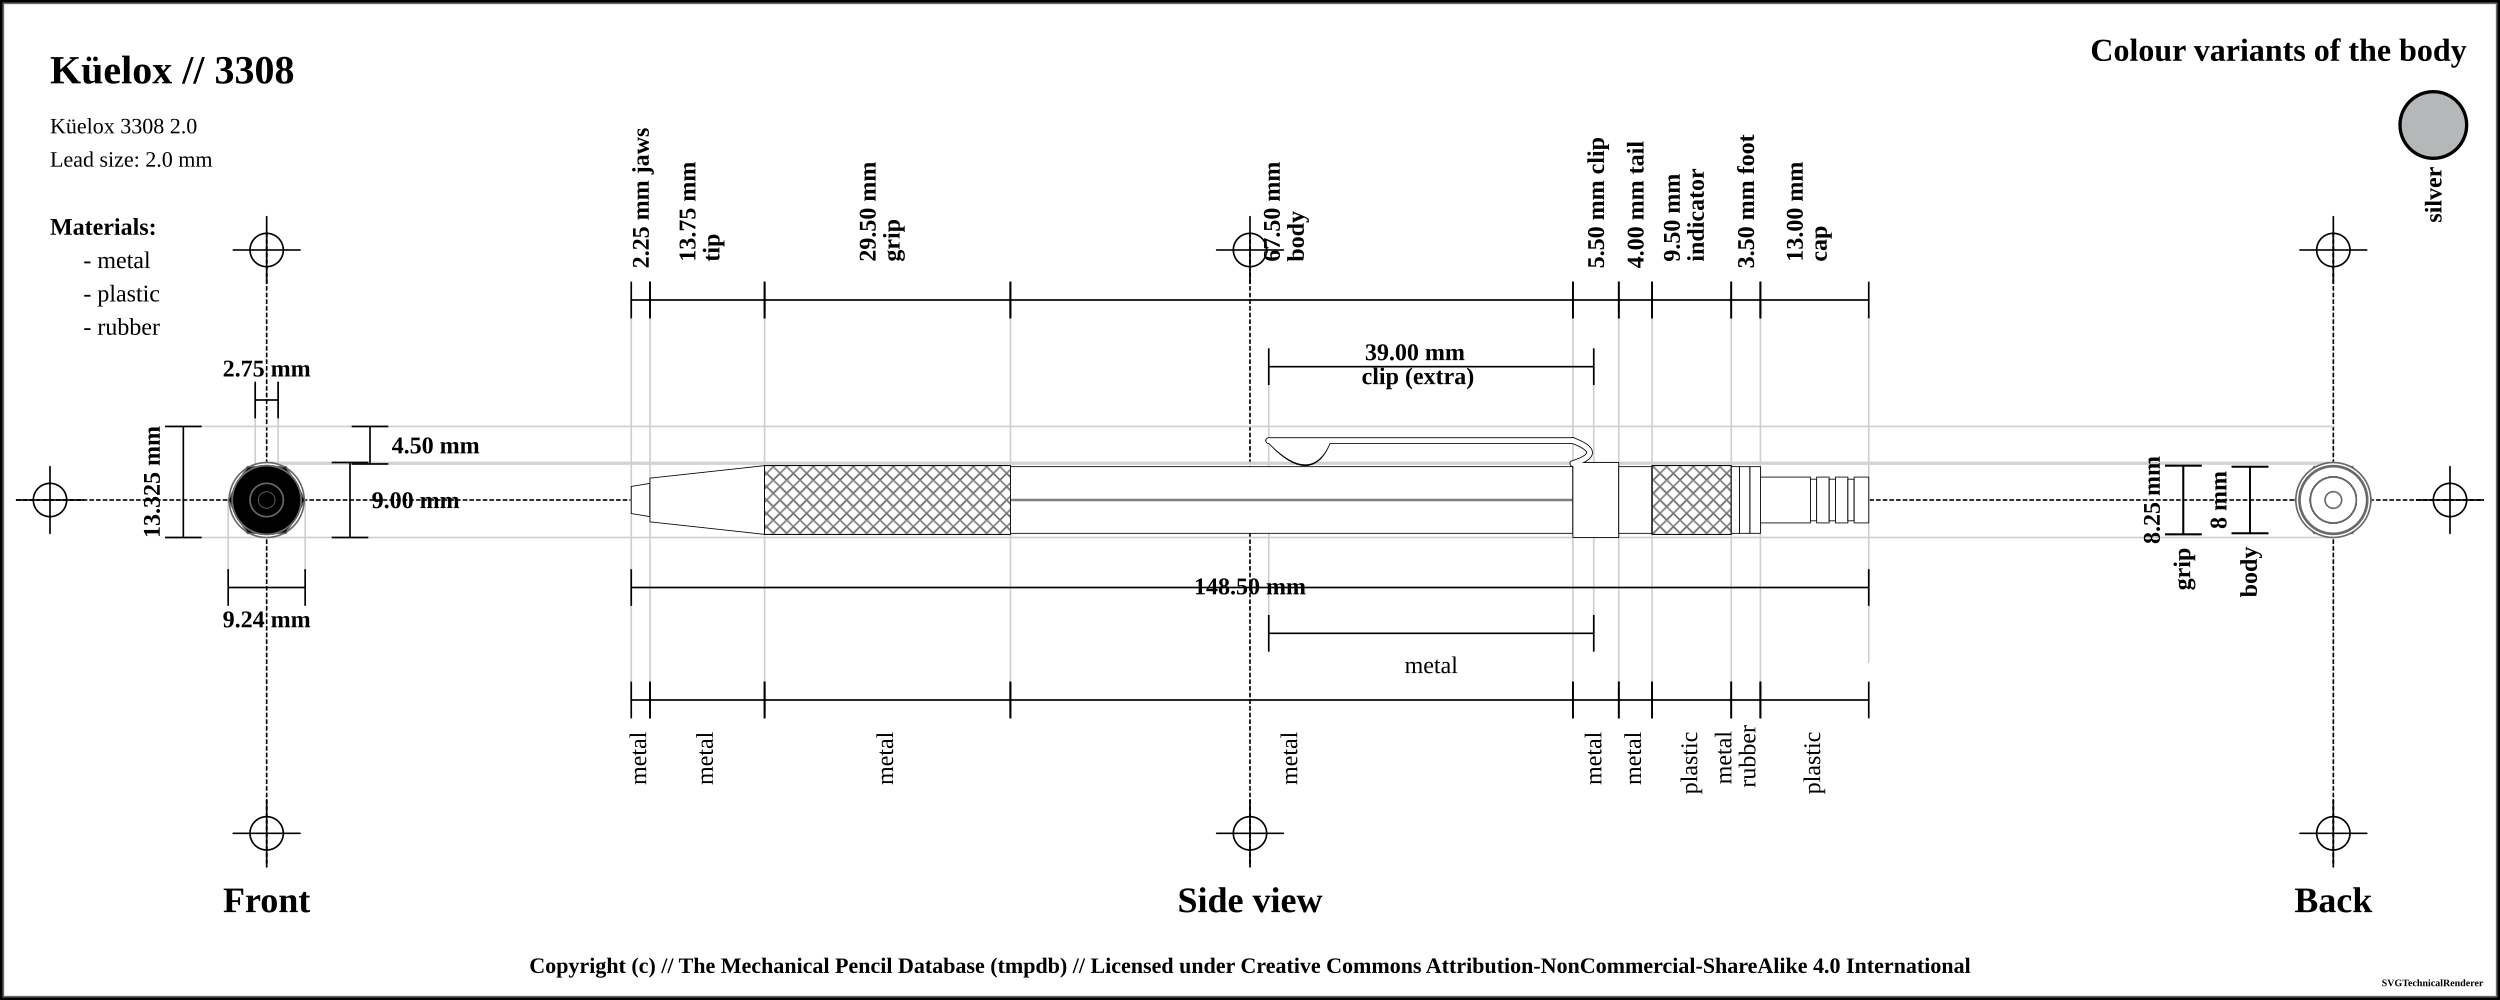
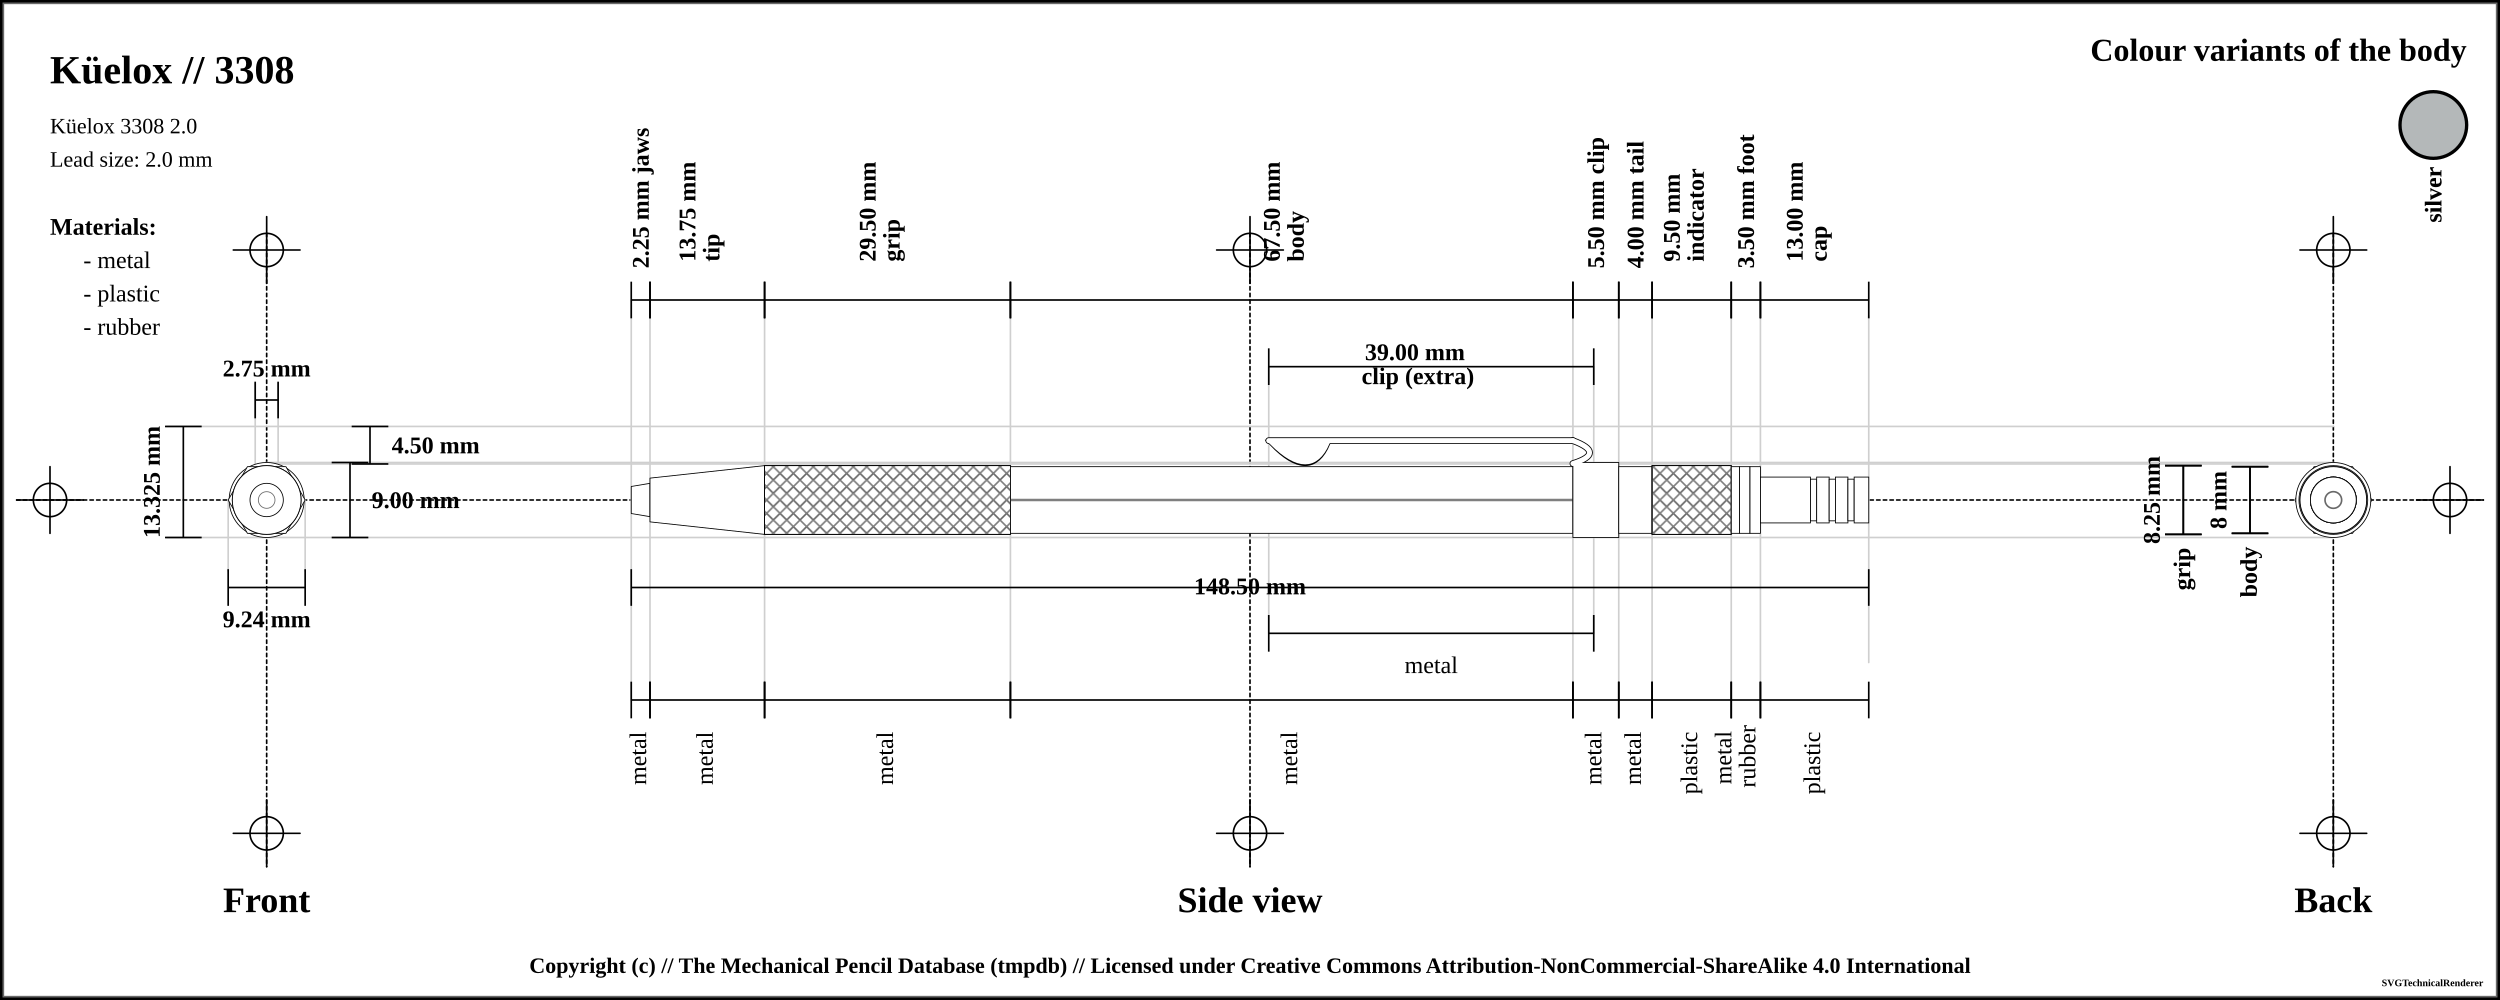
<svg xmlns="http://www.w3.org/2000/svg" width="1500" height="600">
  <pattern id="diagonalHatch" patternUnits="userSpaceOnUse" width="8" height="8">
    <path stroke="dimgray" stroke-linecap="round" stroke-width="1" d="M 4,4 L 8,8" />
    <path stroke="dimgray" stroke-linecap="round" stroke-width="1" d="M 4,4 L 0,8" />
    <path stroke="gray" stroke-linecap="round" stroke-width="1" d="M 4,4 L 8,0" />
    <path stroke="gray" stroke-linecap="round" stroke-width="1" d="M 4,4 L 0,0" />
  </pattern>
  <pattern id="spring" patternUnits="userSpaceOnUse" width="8" height="100">
    <path stroke="dimgray" stroke-linecap="round" stroke-width="2" d="M 0,0 L 8,100" />
    <path stroke="white" stroke-linecap="round" stroke-width="1" d="M 0,0 L 8,100" />
  </pattern>
  <rect x="0" y="0" width="1500" height="600" fill="white" stroke="black" stroke-width="4" />
  <rect x="2" y="2" width="1496" height="596" fill="white" stroke="dimgray" stroke-width="1" />
  <g transform="rotate(0 0 0)">
    <line x1="10" y1="300" x2="1490" y2="300" stroke-linecap="round" stroke="#000000" stroke-dasharray="2" stroke-width="1" />
    <line x1="10" y1="300" x2="50" y2="300" stroke-linecap="round" stroke="#000000" stroke-width="1" />
    <line x1="30" y1="280" x2="30" y2="320" stroke="#000000" stroke-linecap="round" stroke-width="1" />
    <circle r="10" cx="30" cy="300" fill="white" fill-opacity="0" stroke="#000000" stroke-width="1" />
    <line x1="1450" y1="300" x2="1490" y2="300" stroke-linecap="round" stroke="#000000" stroke-width="1" />
    <line x1="1470" y1="280" x2="1470" y2="320" stroke="#000000" stroke-linecap="round" stroke-width="1" />
    <circle r="10" cx="1470" cy="300" fill="white" fill-opacity="0" stroke="#000000" stroke-width="1" />
    <line x1="160" y1="140" x2="160" y2="520" stroke="#000000" stroke-linecap="round" stroke-dasharray="2" stroke-width="1" />
    <line x1="140" y1="150" x2="180" y2="150" stroke-linecap="round" stroke="#000000" stroke-width="1" />
    <line x1="160" y1="130" x2="160" y2="170" stroke="#000000" stroke-linecap="round" stroke-width="1" />
    <circle r="10" cx="160" cy="150" fill="white" fill-opacity="0" stroke="#000000" stroke-width="1" />
    <line x1="140" y1="500" x2="180" y2="500" stroke-linecap="round" stroke="#000000" stroke-width="1" />
    <line x1="160" y1="480" x2="160" y2="520" stroke="#000000" stroke-linecap="round" stroke-width="1" />
    <circle r="10" cx="160" cy="500" fill="white" fill-opacity="0" stroke="#000000" stroke-width="1" />
    <line x1="750" y1="140" x2="750" y2="520" stroke="#000000" stroke-linecap="round" stroke-dasharray="2" stroke-width="1" />
    <line x1="730" y1="150" x2="770" y2="150" stroke-linecap="round" stroke="#000000" stroke-width="1" />
    <line x1="750" y1="130" x2="750" y2="170" stroke="#000000" stroke-linecap="round" stroke-width="1" />
    <circle r="10" cx="750" cy="150" fill="white" fill-opacity="0" stroke="#000000" stroke-width="1" />
    <line x1="730" y1="500" x2="770" y2="500" stroke-linecap="round" stroke="#000000" stroke-width="1" />
    <line x1="750" y1="480" x2="750" y2="520" stroke="#000000" stroke-linecap="round" stroke-width="1" />
    <circle r="10" cx="750" cy="500" fill="white" fill-opacity="0" stroke="#000000" stroke-width="1" />
    <line x1="1400" y1="140" x2="1400" y2="520" stroke="#000000" stroke-linecap="round" stroke-dasharray="2" stroke-width="1" />
    <line x1="1380" y1="150" x2="1420" y2="150" stroke-linecap="round" stroke="#000000" stroke-width="1" />
    <line x1="1400" y1="130" x2="1400" y2="170" stroke="#000000" stroke-linecap="round" stroke-width="1" />
    <circle r="10" cx="1400" cy="150" fill="white" fill-opacity="0" stroke="#000000" stroke-width="1" />
    <line x1="1380" y1="500" x2="1420" y2="500" stroke-linecap="round" stroke="#000000" stroke-width="1" />
    <line x1="1400" y1="480" x2="1400" y2="520" stroke="#000000" stroke-linecap="round" stroke-width="1" />
    <circle r="10" cx="1400" cy="500" fill="white" fill-opacity="0" stroke="#000000" stroke-width="1" />
    <text x="30" y="50" font-size="2.0em" font-weight="bold"> Küelox // 3308 </text>
    <text x="30" y="80" font-size="1.1em"> Küelox 3308 2.0</text>
    <text x="30" y="100" font-size="1.1em"> Lead size: 2.0 mm</text>
    <text x="1480" y="30" font-size="1.6em" font-weight="bold" text-anchor="end" dominant-baseline="central">Colour variants of the body</text>
    <rect x="1440" y="55" width="40" rx="50%" ry="50%" height="40" stroke="black" stroke-width="2" fill="#b4b8b9" />
    <text x="1460" y="100" transform="rotate(-90, 1460, 100)" font-size="1.2em" font-weight="bold" text-anchor="end" dominant-baseline="central">silver</text>
    <text x="30" y="136" font-size="1.2em" font-weight="bold" text-anchor="start" dominant-baseline="central">Materials:</text>
    <text x="50" y="156" font-size="1.2em" text-anchor="start" dominant-baseline="central"> - metal</text>
    <text x="50" y="176" font-size="1.2em" text-anchor="start" dominant-baseline="central"> - plastic</text>
    <text x="50" y="196" font-size="1.2em" text-anchor="start" dominant-baseline="central"> - rubber</text>
    <line x1="100" y1="255.875" x2="1400" y2="255.875" stroke-linecap="round" stroke="#cfcfcf" stroke-width="1" />
    <line x1="160" y1="278.375" x2="1400" y2="278.375" stroke-linecap="round" stroke="#cfcfcf" stroke-width="1" />
    <line x1="153.125" y1="230" x2="153.125" y2="300" stroke="#cfcfcf" stroke-linecap="round" stroke-width="1" />
    <line x1="166.875" y1="230" x2="166.875" y2="300" stroke="#cfcfcf" stroke-linecap="round" stroke-width="1" />
    <line x1="160" y1="277.5" x2="1400" y2="277.5" stroke-linecap="round" stroke="#cfcfcf" stroke-width="1" />
    <line x1="100" y1="322.5" x2="1400" y2="322.5" stroke-linecap="round" stroke="#cfcfcf" stroke-width="1" />
    <line x1="136.906" y1="300" x2="136.906" y2="342.5" stroke="#cfcfcf" stroke-linecap="round" stroke-width="1" />
    <line x1="183.094" y1="300" x2="183.094" y2="342.5" stroke="#cfcfcf" stroke-linecap="round" stroke-width="1" />
    <line x1="378.75" y1="180" x2="378.75" y2="420" stroke="#cfcfcf" stroke-linecap="round" stroke-width="1" />
    <line x1="390" y1="180" x2="390" y2="420" stroke="#cfcfcf" stroke-linecap="round" stroke-width="1" />
    <line x1="458.75" y1="180" x2="458.75" y2="420" stroke="#cfcfcf" stroke-linecap="round" stroke-width="1" />
    <line x1="606.25" y1="180" x2="606.25" y2="420" stroke="#cfcfcf" stroke-linecap="round" stroke-width="1" />
    <line x1="943.75" y1="180" x2="943.75" y2="420" stroke="#cfcfcf" stroke-linecap="round" stroke-width="1" />
    <line x1="761.25" y1="220" x2="761.25" y2="380" stroke="#cfcfcf" stroke-linecap="round" stroke-width="1" />
    <line x1="956.25" y1="220" x2="956.25" y2="380" stroke="#cfcfcf" stroke-linecap="round" stroke-width="1" />
    <line x1="971.25" y1="180" x2="971.25" y2="420" stroke="#cfcfcf" stroke-linecap="round" stroke-width="1" />
    <line x1="991.25" y1="180" x2="991.25" y2="420" stroke="#cfcfcf" stroke-linecap="round" stroke-width="1" />
    <line x1="1038.75" y1="180" x2="1038.75" y2="420" stroke="#cfcfcf" stroke-linecap="round" stroke-width="1" />
    <line x1="1056.25" y1="180" x2="1056.25" y2="420" stroke="#cfcfcf" stroke-linecap="round" stroke-width="1" />
    <line x1="1121.25" y1="189.5" x2="1121.25" y2="397.5" stroke="#cfcfcf" stroke-linecap="round" stroke-width="1" />
    <text x="160" y="540" font-size="1.8em" font-weight="bold" text-anchor="middle" dominant-baseline="central">Front</text>
    <text x="750" y="540" font-size="1.8em" font-weight="bold" text-anchor="middle" dominant-baseline="central">Side view</text>
    <text x="1400" y="540" font-size="1.8em" font-weight="bold" text-anchor="middle" dominant-baseline="central">Back</text>
    <line x1="153.125" y1="229" x2="153.125" y2="251" stroke="black" stroke-width="1" />
    <line x1="153.125" y1="240" x2="166.875" y2="240" stroke="black" stroke-width="1" />
    <line x1="166.875" y1="229" x2="166.875" y2="251" stroke="black" stroke-width="1" />
    <text x="160" y="221" font-size="1.2em" font-weight="bold" text-anchor="middle" dominant-baseline="central" fill="black">
      <tspan x="160" dy="0">2.75 mm</tspan>
    </text>
    <line x1="211" y1="255.875" x2="233" y2="255.875" stroke="black" stroke-width="1" />
    <line x1="222" y1="255.875" x2="222" y2="278.375" stroke="black" stroke-width="1" />
    <line x1="211" y1="278.375" x2="233" y2="278.375" stroke="black" stroke-width="1" />
    <text x="235" y="267.125" font-size="1.2em" font-weight="bold" text-anchor="start" dominant-baseline="central" fill="black">4.50 mm</text>
    <line x1="199" y1="277.5" x2="221" y2="277.5" stroke="black" stroke-width="1" />
    <line x1="210" y1="277.5" x2="210" y2="322.5" stroke="black" stroke-width="1" />
    <line x1="199" y1="322.5" x2="221" y2="322.5" stroke="black" stroke-width="1" />
    <text x="223" y="300" font-size="1.2em" font-weight="bold" text-anchor="start" dominant-baseline="central" fill="black">9.00 mm</text>
    <line x1="99" y1="255.875" x2="121" y2="255.875" stroke="black" stroke-width="1" />
    <line x1="110" y1="255.875" x2="110" y2="322.5" stroke="black" stroke-width="1" />
    <line x1="99" y1="322.5" x2="121" y2="322.5" stroke="black" stroke-width="1" />
    <text x="91" y="289.188" transform="rotate(-90, 91, 289.1875)" font-size="1.2em" font-weight="bold" text-anchor="middle" dominant-baseline="central" fill="black">13.325 mm</text>
    <line x1="136.906" y1="341.5" x2="136.906" y2="363.5" stroke="black" stroke-width="1" />
    <line x1="136.906" y1="352.5" x2="183.094" y2="352.5" stroke="black" stroke-width="1" />
    <line x1="183.094" y1="341.5" x2="183.094" y2="363.5" stroke="black" stroke-width="1" />
    <text x="160" y="371.5" font-size="1.2em" font-weight="bold" text-anchor="middle" dominant-baseline="central" fill="black">
      <tspan x="160" dy="0">9.24 mm</tspan>
    </text>
    <line x1="378.75" y1="169" x2="378.75" y2="191" stroke="black" stroke-width="1" />
    <line x1="378.75" y1="180" x2="390" y2="180" stroke="black" stroke-width="1" />
    <line x1="390" y1="169" x2="390" y2="191" stroke="black" stroke-width="1" />
    <text x="384.375" y="161" font-size="1.2em" transform="rotate(-90, 384.375, 161)" font-weight="bold" text-anchor="start" dominant-baseline="central" fill="black">
      <tspan x="384.375" dy="0">2.25 mm jaws</tspan>
    </text>
    <line x1="390" y1="169" x2="390" y2="191" stroke="black" stroke-width="1" />
    <line x1="390" y1="180" x2="458.75" y2="180" stroke="black" stroke-width="1" />
    <line x1="458.75" y1="169" x2="458.75" y2="191" stroke="black" stroke-width="1" />
    <text x="424.375" y="161" font-size="1.2em" transform="rotate(-90, 412.375, 161)" font-weight="bold" text-anchor="start" dominant-baseline="central" fill="black">
      <tspan x="416.375" dy="0">13.75 mm</tspan>
      <tspan x="416.375" dy="1em">tip</tspan>
    </text>
    <line x1="458.75" y1="169" x2="458.75" y2="191" stroke="black" stroke-width="1" />
    <line x1="458.75" y1="180" x2="606.25" y2="180" stroke="black" stroke-width="1" />
    <line x1="606.25" y1="169" x2="606.25" y2="191" stroke="black" stroke-width="1" />
    <text x="532.5" y="161" font-size="1.2em" transform="rotate(-90, 520.5, 161)" font-weight="bold" text-anchor="start" dominant-baseline="central" fill="black">
      <tspan x="524.5" dy="0">29.50 mm</tspan>
      <tspan x="524.5" dy="1em">grip</tspan>
    </text>
    <line x1="606.25" y1="169" x2="606.25" y2="191" stroke="black" stroke-width="1" />
    <line x1="606.25" y1="180" x2="943.75" y2="180" stroke="black" stroke-width="1" />
    <line x1="943.75" y1="169" x2="943.75" y2="191" stroke="black" stroke-width="1" />
    <text x="775" y="161" font-size="1.2em" transform="rotate(-90, 763, 161)" font-weight="bold" text-anchor="start" dominant-baseline="central" fill="black">
      <tspan x="767" dy="0">67.50 mm</tspan>
      <tspan x="767" dy="1em">body</tspan>
    </text>
    <line x1="943.75" y1="169" x2="943.75" y2="191" stroke="black" stroke-width="1" />
    <line x1="943.75" y1="180" x2="971.25" y2="180" stroke="black" stroke-width="1" />
    <line x1="971.25" y1="169" x2="971.25" y2="191" stroke="black" stroke-width="1" />
    <text x="957.5" y="161" font-size="1.2em" transform="rotate(-90, 957.5, 161)" font-weight="bold" text-anchor="start" dominant-baseline="central" fill="black">
      <tspan x="957.5" dy="0">5.50 mm clip</tspan>
    </text>
    <line x1="761.25" y1="209" x2="761.25" y2="231" stroke="black" stroke-width="1" />
    <line x1="761.25" y1="220" x2="956.25" y2="220" stroke="black" stroke-width="1" />
    <line x1="956.25" y1="209" x2="956.25" y2="231" stroke="black" stroke-width="1" />
    <text x="858.75" y="212" font-weight="bold" font-size="1.2em" text-anchor="middle" dominant-baseline="middle" fill="black">
      <tspan x="850.75" dy="0">39.00 mm</tspan>
      <tspan x="850.75" dy="1em">clip (extra)</tspan>
    </text>
    <line x1="971.25" y1="169" x2="971.25" y2="191" stroke="black" stroke-width="1" />
    <line x1="971.25" y1="180" x2="991.25" y2="180" stroke="black" stroke-width="1" />
    <line x1="991.25" y1="169" x2="991.25" y2="191" stroke="black" stroke-width="1" />
    <text x="981.25" y="161" font-size="1.2em" transform="rotate(-90, 981.25, 161)" font-weight="bold" text-anchor="start" dominant-baseline="central" fill="black">
      <tspan x="981.25" dy="0">4.00 mm tail</tspan>
    </text>
    <line x1="991.25" y1="169" x2="991.25" y2="191" stroke="black" stroke-width="1" />
    <line x1="991.25" y1="180" x2="1038.75" y2="180" stroke="black" stroke-width="1" />
    <line x1="1038.75" y1="169" x2="1038.75" y2="191" stroke="black" stroke-width="1" />
    <text x="1015" y="161" font-size="1.2em" transform="rotate(-90, 1003, 161)" font-weight="bold" text-anchor="start" dominant-baseline="central" fill="black">
      <tspan x="1007" dy="0">9.50 mm</tspan>
      <tspan x="1007" dy="1em">indicator</tspan>
    </text>
    <line x1="1038.75" y1="169" x2="1038.75" y2="191" stroke="black" stroke-width="1" />
    <line x1="1038.75" y1="180" x2="1056.25" y2="180" stroke="black" stroke-width="1" />
    <line x1="1056.25" y1="169" x2="1056.25" y2="191" stroke="black" stroke-width="1" />
    <text x="1047.5" y="161" font-size="1.2em" transform="rotate(-90, 1047.5, 161)" font-weight="bold" text-anchor="start" dominant-baseline="central" fill="black">
      <tspan x="1047.5" dy="0">3.50 mm foot</tspan>
    </text>
    <line x1="1056.25" y1="169" x2="1056.25" y2="191" stroke="black" stroke-width="1" />
    <line x1="1056.25" y1="180" x2="1121.25" y2="180" stroke="black" stroke-width="1" />
    <line x1="1121.25" y1="169" x2="1121.25" y2="191" stroke="black" stroke-width="1" />
    <text x="1088.75" y="161" font-size="1.2em" transform="rotate(-90, 1076.75, 161)" font-weight="bold" text-anchor="start" dominant-baseline="central" fill="black">
      <tspan x="1080.75" dy="0">13.00 mm</tspan>
      <tspan x="1080.75" dy="1em">cap</tspan>
    </text>
    <line x1="378.75" y1="341.5" x2="378.75" y2="363.5" stroke="black" stroke-width="1" />
    <line x1="378.75" y1="352.5" x2="1121.25" y2="352.5" stroke="black" stroke-width="1" />
    <line x1="1121.25" y1="341.5" x2="1121.25" y2="363.5" stroke="black" stroke-width="1" />
    <text x="750" y="352.5" font-weight="bold" font-size="1.2em" text-anchor="middle" dominant-baseline="middle" fill="black">
      <tspan x="750" dy="0">148.50 mm</tspan>
    </text>
    <line x1="378.75" y1="409" x2="378.75" y2="431" stroke="black" stroke-width="1" />
    <line x1="378.75" y1="420" x2="390" y2="420" stroke="black" stroke-width="1" />
    <line x1="390" y1="409" x2="390" y2="431" stroke="black" stroke-width="1" />
    <text x="384.375" y="439" font-size="1.2em" transform="rotate(-90, 384.375, 439)" text-anchor="end" dominant-baseline="middle" fill="black">
      <tspan x="384.375" dy="0">metal</tspan>
    </text>
    <line x1="390" y1="409" x2="390" y2="431" stroke="black" stroke-width="1" />
    <line x1="390" y1="420" x2="458.75" y2="420" stroke="black" stroke-width="1" />
    <line x1="458.75" y1="409" x2="458.75" y2="431" stroke="black" stroke-width="1" />
    <text x="424.375" y="439" font-size="1.2em" transform="rotate(-90, 424.375, 439)" text-anchor="end" dominant-baseline="middle" fill="black">
      <tspan x="424.375" dy="0">metal</tspan>
    </text>
    <line x1="458.75" y1="409" x2="458.75" y2="431" stroke="black" stroke-width="1" />
    <line x1="458.75" y1="420" x2="606.25" y2="420" stroke="black" stroke-width="1" />
    <line x1="606.25" y1="409" x2="606.25" y2="431" stroke="black" stroke-width="1" />
    <text x="532.5" y="439" font-size="1.2em" transform="rotate(-90, 532.5, 439)" text-anchor="end" dominant-baseline="middle" fill="black">
      <tspan x="532.5" dy="0">metal</tspan>
    </text>
    <line x1="606.25" y1="409" x2="606.25" y2="431" stroke="black" stroke-width="1" />
    <line x1="606.25" y1="420" x2="943.75" y2="420" stroke="black" stroke-width="1" />
    <line x1="943.75" y1="409" x2="943.75" y2="431" stroke="black" stroke-width="1" />
    <text x="775" y="439" font-size="1.2em" transform="rotate(-90, 775, 439)" text-anchor="end" dominant-baseline="middle" fill="black">
      <tspan x="775" dy="0">metal</tspan>
    </text>
    <line x1="761.25" y1="369" x2="761.25" y2="391" stroke="black" stroke-width="1" />
    <line x1="761.25" y1="380" x2="956.25" y2="380" stroke="black" stroke-width="1" />
    <line x1="956.25" y1="369" x2="956.25" y2="391" stroke="black" stroke-width="1" />
    <text x="858.75" y="399" font-size="1.2em" text-anchor="middle" dominant-baseline="central" fill="black">
      <tspan x="858.75" dy="0">metal</tspan>
    </text>
    <line x1="943.75" y1="409" x2="943.75" y2="431" stroke="black" stroke-width="1" />
    <line x1="943.75" y1="420" x2="971.25" y2="420" stroke="black" stroke-width="1" />
    <line x1="971.25" y1="409" x2="971.25" y2="431" stroke="black" stroke-width="1" />
    <text x="957.5" y="439" font-size="1.2em" transform="rotate(-90, 957.5, 439)" text-anchor="end" dominant-baseline="middle" fill="black">
      <tspan x="957.5" dy="0">metal</tspan>
    </text>
    <line x1="971.25" y1="409" x2="971.25" y2="431" stroke="black" stroke-width="1" />
    <line x1="971.25" y1="420" x2="991.25" y2="420" stroke="black" stroke-width="1" />
    <line x1="991.25" y1="409" x2="991.25" y2="431" stroke="black" stroke-width="1" />
    <text x="981.25" y="439" font-size="1.2em" transform="rotate(-90, 981.25, 439)" text-anchor="end" dominant-baseline="middle" fill="black">
      <tspan x="981.25" dy="0">metal</tspan>
    </text>
    <line x1="991.25" y1="409" x2="991.25" y2="431" stroke="black" stroke-width="1" />
    <line x1="991.25" y1="420" x2="1038.75" y2="420" stroke="black" stroke-width="1" />
    <line x1="1038.75" y1="409" x2="1038.75" y2="431" stroke="black" stroke-width="1" />
    <text x="1015" y="439" font-size="1.2em" transform="rotate(-90, 1015, 439)" text-anchor="end" dominant-baseline="middle" fill="black">
      <tspan x="1015" dy="0">plastic</tspan>
    </text>
    <line x1="1038.75" y1="409" x2="1038.75" y2="431" stroke="black" stroke-width="1" />
    <line x1="1038.75" y1="420" x2="1056.25" y2="420" stroke="black" stroke-width="1" />
    <line x1="1056.25" y1="409" x2="1056.25" y2="431" stroke="black" stroke-width="1" />
    <text x="1047.5" y="439" font-size="1.2em" transform="rotate(-90, 1035.5, 439)" text-anchor="end" dominant-baseline="middle" fill="black">
      <tspan x="1039.5" dy="0">metal</tspan>
      <tspan x="1039.5" dy="1em">rubber</tspan>
    </text>
    <line x1="1056.25" y1="409" x2="1056.25" y2="431" stroke="black" stroke-width="1" />
    <line x1="1056.25" y1="420" x2="1121.25" y2="420" stroke="black" stroke-width="1" />
    <line x1="1121.25" y1="409" x2="1121.25" y2="431" stroke="black" stroke-width="1" />
    <text x="1088.75" y="439" font-size="1.2em" transform="rotate(-90, 1088.75, 439)" text-anchor="end" dominant-baseline="middle" fill="black">
      <tspan x="1088.75" dy="0">plastic</tspan>
    </text>
    <line x1="1299" y1="279.375" x2="1321" y2="279.375" stroke="black" stroke-width="1" />
    <line x1="1310" y1="279.375" x2="1310" y2="320.625" stroke="black" stroke-width="1" />
    <line x1="1299" y1="320.625" x2="1321" y2="320.625" stroke="black" stroke-width="1" />
    <text x="1291" y="300" transform="rotate(-90, 1291, 300)" font-size="1.2em" font-weight="bold" text-anchor="middle" dominant-baseline="central" fill="black">8.25 mm</text>
    <line x1="1299" y1="279.375" x2="1321" y2="279.375" stroke="black" stroke-width="1" />
    <line x1="1310" y1="279.375" x2="1310" y2="320.625" stroke="black" stroke-width="1" />
    <line x1="1299" y1="320.625" x2="1321" y2="320.625" stroke="black" stroke-width="1" />
    <text x="1310" y="328.625" transform="rotate(-90, 1310, 328.625)" font-weight="bold" font-size="1.2em" text-anchor="end" dominant-baseline="middle" fill="black">grip</text>
    <line x1="1339" y1="280" x2="1361" y2="280" stroke="black" stroke-width="1" />
    <line x1="1350" y1="280" x2="1350" y2="320" stroke="black" stroke-width="1" />
    <line x1="1339" y1="320" x2="1361" y2="320" stroke="black" stroke-width="1" />
    <text x="1331" y="300" transform="rotate(-90, 1331, 300)" font-size="1.2em" font-weight="bold" text-anchor="middle" dominant-baseline="central" fill="black">8 mm</text>
    <line x1="1339" y1="280" x2="1361" y2="280" stroke="black" stroke-width="1" />
    <line x1="1350" y1="280" x2="1350" y2="320" stroke="black" stroke-width="1" />
    <line x1="1339" y1="320" x2="1361" y2="320" stroke="black" stroke-width="1" />
    <text x="1350" y="328" transform="rotate(-90, 1350, 328)" font-weight="bold" font-size="1.2em" text-anchor="end" dominant-baseline="middle" fill="black">body</text>
    <path d="M378.75 291.875 L390 290 L390 310 L378.75 308.125 Z" stroke-width="0.5" stroke="black" stroke-linejoin="round" fill="white" fill-opacity="1" />
    <path d="M390 286.875 L458.75 279.375 L458.75 320.625 L390 313.125 Z" stroke-width="0.5" stroke="black" stroke-linejoin="round" fill="white" fill-opacity="1" />
    <rect x="458.75" y="279.375" width="147.5" height="41.25" rx="0" ry="0" stroke-width="0.5" stroke="black" fill="white" fill-opacity="1" />
    <rect x="458.75" y="279.375" width="147.5" height="41.25" rx="0" ry="0" stroke-width="0.5" stroke="black" fill="url(#diagonalHatch)" />
    <rect x="606.25" y="280" width="337.5" height="40" rx="0" ry="0" stroke-width="0.5" stroke="black" fill="white" fill-opacity="1" />
    <line x1="606.25" y1="300" x2="943.75" y2="300" stroke-width="1.5" stroke="black" fill="none" stroke-opacity="0.5" />
    <line x1="606.25" y1="300" x2="943.75" y2="300" stroke-width="0.5" stroke="gray" fill="none" stroke-opacity="0.5" />
    <path d="M763.5 265.875 Q786.25 289.375 796.25 265.875 Z" stroke-width="4" stroke="black" fill="dimgray" stroke-linecap="round" />
    <line x1="761.25" y1="264.375" x2="943.75" y2="264.375" stroke-width="4" stroke="black" fill="dimgray" stroke-linecap="round" />
    <path d="M943.75 264.375 Q963.75 271.875 943.75 278.125" stroke-width="4" stroke="black" fill="none" stroke-linecap="round" />
    <rect x="943.75" y="277.5" width="27.5" height="45" rx="0" ry="0" stroke-width="0.5" stroke="black" fill="white" fill-opacity="1" />
    <path d="M763.5 265.875 Q786.25 288.375 796.25 265.875 Z" stroke-width="3" stroke="white" fill="white" stroke-linecap="round" />
    <line x1="761.25" y1="264.375" x2="943.75" y2="264.375" stroke-width="3" stroke="white" fill="white" stroke-linecap="round" />
    <path d="M943.75 264.375 Q963.75 271.875 943.75 278.125" stroke-width="3" stroke="white" fill="none" stroke-linecap="round" />
    <rect x="971.25" y="280" width="20" height="40" rx="0" ry="0" stroke-width="0.5" stroke="black" fill="white" fill-opacity="1" />
    <rect x="991.25" y="279.375" width="47.5" height="41.25" rx="0" ry="0" stroke-width="0.5" stroke="black" fill="white" fill-opacity="1" />
    <rect x="991.25" y="279.375" width="47.5" height="41.25" rx="0" ry="0" stroke-width="0.5" stroke="black" fill="url(#diagonalHatch)" />
    <rect x="1038.75" y="280" width="5" height="40" rx="0" ry="0" stroke-width="0.5" stroke="black" fill="white" fill-opacity="1" />
    <rect x="1043.75" y="280" width="6.25" height="40" rx="0" ry="0" stroke-width="0.5" stroke="black" fill="white" fill-opacity="1" />
    <rect x="1050" y="280" width="6.25" height="40" rx="0" ry="0" stroke-width="0.5" stroke="black" fill="white" fill-opacity="1" />
    <rect x="1056.25" y="286.25" width="30" height="27.5" rx="0" ry="0" stroke-width="0.5" stroke="black" fill="white" fill-opacity="1" />
    <rect x="1086.25" y="287.5" width="3.75" height="25" rx="0" ry="0" stroke-width="0.5" stroke="black" fill="white" fill-opacity="1" />
    <rect x="1090" y="286.25" width="7.5" height="27.5" rx="0" ry="0" stroke-width="0.5" stroke="black" fill="white" fill-opacity="1" />
    <rect x="1097.5" y="287.5" width="3.75" height="25" rx="0" ry="0" stroke-width="0.5" stroke="black" fill="white" fill-opacity="1" />
    <rect x="1101.25" y="286.25" width="7.5" height="27.5" rx="0" ry="0" stroke-width="0.5" stroke="black" fill="white" fill-opacity="1" />
    <rect x="1108.75" y="287.5" width="3.75" height="25" rx="0" ry="0" stroke-width="0.5" stroke="black" fill="white" fill-opacity="1" />
    <rect x="1112.5" y="286.25" width="8.75" height="27.5" rx="0" ry="0" stroke-width="0.5" stroke="black" fill="white" fill-opacity="1" />
-     <circle r="13.75" cx="160" cy="300" fill="white" fill-opacity="1" stroke="dimgray" stroke-width="1" />
-     <circle r="12.5" cx="160" cy="300" fill="white" fill-opacity="1" stroke="dimgray" stroke-width="1" />
-     <circle r="13.75" cx="160" cy="300" fill="white" fill-opacity="1" stroke="dimgray" stroke-width="1" />
-     <circle r="12.5" cx="160" cy="300" fill="white" fill-opacity="1" stroke="dimgray" stroke-width="1" />
-     <circle r="13.75" cx="160" cy="300" fill="white" fill-opacity="1" stroke="dimgray" stroke-width="1" />
-     <circle r="12.5" cx="160" cy="300" fill="white" fill-opacity="1" stroke="dimgray" stroke-width="1" />
-     <circle r="13.75" cx="160" cy="300" fill="white" fill-opacity="1" stroke="dimgray" stroke-width="1" />
-     <circle r="20" cx="160" cy="300" fill="white" fill-opacity="1" stroke="dimgray" stroke-width="1" />
-     <circle r="20" cx="160" cy="300" fill="white" fill-opacity="1" stroke="dimgray" stroke-width="1" />
-     <circle r="20" cx="160" cy="300" fill="white" fill-opacity="1" stroke="dimgray" stroke-width="1" />
-     <circle r="20.625" cx="160" cy="300" fill="white" fill-opacity="1" stroke="dimgray" stroke-width="1" />
-     <circle r="20" cx="160" cy="300" fill="white" fill-opacity="1" stroke="dimgray" stroke-width="1" />
-     <circle r="22.5" cx="160" cy="300" fill="white" fill-opacity="1" stroke="dimgray" stroke-width="1" />
-     <polygon points="148.453,280 171.547,280 183.094,300 171.547,320 148.453,320 136.906,300 " stroke="dimgray" stroke-width="1" fill="[object Object]" />
-     <circle r="20.625" cx="160" cy="300" fill="white" fill-opacity="1" stroke="dimgray" stroke-width="1" />
-     <circle r="13.125" cx="160" cy="300" stroke="dimgray" stroke-width="1" fill="[object Object]" />
-     <circle r="20.625" cx="160" cy="300" stroke="dimgray" stroke-width="1" fill="[object Object]" />
-     <circle r="8.125" cx="160" cy="300" stroke="dimgray" stroke-width="1" fill="[object Object]" />
-     <circle r="10" cx="160" cy="300" stroke="dimgray" stroke-width="1" fill="[object Object]" />
-     <circle r="5" cx="160" cy="300" fill="white" fill-opacity="0" stroke="dimgray" stroke-width="0.5" />
-     <circle r="8.125" cx="1400" cy="300" stroke="dimgray" stroke-width="1" fill="[object Object]" />
-     <circle r="10" cx="1400" cy="300" stroke="dimgray" stroke-width="1" fill="[object Object]" />
-     <circle r="13.125" cx="1400" cy="300" stroke="dimgray" stroke-width="1" fill="[object Object]" />
-     <circle r="20.625" cx="1400" cy="300" stroke="dimgray" stroke-width="1" fill="[object Object]" />
-     <circle r="20.625" cx="1400" cy="300" fill="white" fill-opacity="1" stroke="dimgray" stroke-width="1" />
-     <polygon points="1388.453,280 1411.547,280 1423.094,300 1411.547,320 1388.453,320 1376.906,300 " stroke="dimgray" stroke-width="1" fill="[object Object]" />
-     <circle r="22.5" cx="1400" cy="300" fill="white" fill-opacity="1" stroke="dimgray" stroke-width="1" />
-     <circle r="20" cx="1400" cy="300" fill="white" fill-opacity="1" stroke="dimgray" stroke-width="1" />
-     <circle r="20.625" cx="1400" cy="300" fill="white" fill-opacity="1" stroke="dimgray" stroke-width="1" />
-     <circle r="20" cx="1400" cy="300" fill="white" fill-opacity="1" stroke="dimgray" stroke-width="1" />
-     <circle r="20" cx="1400" cy="300" fill="white" fill-opacity="1" stroke="dimgray" stroke-width="1" />
-     <circle r="20" cx="1400" cy="300" fill="white" fill-opacity="1" stroke="dimgray" stroke-width="1" />
-     <circle r="13.75" cx="1400" cy="300" fill="white" fill-opacity="1" stroke="dimgray" stroke-width="1" />
-     <circle r="12.5" cx="1400" cy="300" fill="white" fill-opacity="1" stroke="dimgray" stroke-width="1" />
-     <circle r="13.75" cx="1400" cy="300" fill="white" fill-opacity="1" stroke="dimgray" stroke-width="1" />
-     <circle r="12.5" cx="1400" cy="300" fill="white" fill-opacity="1" stroke="dimgray" stroke-width="1" />
-     <circle r="13.75" cx="1400" cy="300" fill="white" fill-opacity="1" stroke="dimgray" stroke-width="1" />
-     <circle r="12.5" cx="1400" cy="300" fill="white" fill-opacity="1" stroke="dimgray" stroke-width="1" />
-     <circle r="13.75" cx="1400" cy="300" fill="white" fill-opacity="1" stroke="dimgray" stroke-width="1" />
-     <circle r="5" cx="1400" cy="300" fill="white" fill-opacity="0" stroke="dimgray" stroke-width="1" />
+     <circle r="13.75" cx="160" cy="300" fill="white" fill-opacity="1" stroke="black" stroke-width="0.5" />
+     <circle r="12.5" cx="160" cy="300" fill="white" fill-opacity="1" stroke="black" stroke-width="0.5" />
+     <circle r="13.75" cx="160" cy="300" fill="white" fill-opacity="1" stroke="black" stroke-width="0.5" />
+     <circle r="12.5" cx="160" cy="300" fill="white" fill-opacity="1" stroke="black" stroke-width="0.5" />
+     <circle r="13.75" cx="160" cy="300" fill="white" fill-opacity="1" stroke="black" stroke-width="0.5" />
+     <circle r="12.5" cx="160" cy="300" fill="white" fill-opacity="1" stroke="black" stroke-width="0.5" />
+     <circle r="13.75" cx="160" cy="300" fill="white" fill-opacity="1" stroke="black" stroke-width="0.5" />
+     <circle r="20" cx="160" cy="300" fill="white" fill-opacity="1" stroke="black" stroke-width="0.5" />
+     <circle r="20" cx="160" cy="300" fill="white" fill-opacity="1" stroke="black" stroke-width="0.5" />
+     <circle r="20" cx="160" cy="300" fill="white" fill-opacity="1" stroke="black" stroke-width="0.5" />
+     <circle r="20.625" cx="160" cy="300" fill="white" fill-opacity="1" stroke="black" stroke-width="0.5" />
+     <circle r="20" cx="160" cy="300" fill="white" fill-opacity="1" stroke="black" stroke-width="0.5" />
+     <circle r="22.5" cx="160" cy="300" fill="white" fill-opacity="1" stroke="black" stroke-width="0.5" />
+     <polygon points="148.453,280 171.547,280 183.094,300 171.547,320 148.453,320 136.906,300 " stroke="black" stroke-width="0.5" fill="white" fill-opacity="1" />
+     <circle r="20.625" cx="160" cy="300" fill="white" fill-opacity="1" stroke="black" stroke-width="0.5" />
+     <circle r="13.125" cx="160" cy="300" stroke="black" stroke-width="0.5" fill="white" fill-opacity="1" />
+     <circle r="20.625" cx="160" cy="300" stroke="black" stroke-width="0.5" fill="white" fill-opacity="1" />
+     <circle r="8.125" cx="160" cy="300" stroke="black" stroke-width="0.5" fill="white" fill-opacity="1" />
+     <circle r="10" cx="160" cy="300" stroke="black" stroke-width="0.5" fill="white" fill-opacity="1" />
+     <circle r="5" cx="160" cy="300" fill="white" fill-opacity="1" stroke="dimgray" stroke-width="0.5" />
+     <circle r="8.125" cx="1400" cy="300" stroke="black" stroke-width="0.5" fill="white" fill-opacity="1" />
+     <circle r="10" cx="1400" cy="300" stroke="black" stroke-width="0.5" fill="white" fill-opacity="1" />
+     <circle r="13.125" cx="1400" cy="300" stroke="black" stroke-width="0.5" fill="white" fill-opacity="1" />
+     <circle r="20.625" cx="1400" cy="300" stroke="black" stroke-width="0.5" fill="white" fill-opacity="1" />
+     <circle r="20.625" cx="1400" cy="300" fill="white" fill-opacity="1" stroke="black" stroke-width="0.5" />
+     <polygon points="1388.453,280 1411.547,280 1423.094,300 1411.547,320 1388.453,320 1376.906,300 " stroke="black" stroke-width="0.5" fill="white" fill-opacity="1" />
+     <circle r="22.5" cx="1400" cy="300" fill="white" fill-opacity="1" stroke="black" stroke-width="0.5" />
+     <circle r="20" cx="1400" cy="300" fill="white" fill-opacity="1" stroke="black" stroke-width="0.5" />
+     <circle r="20.625" cx="1400" cy="300" fill="white" fill-opacity="1" stroke="black" stroke-width="0.5" />
+     <circle r="20" cx="1400" cy="300" fill="white" fill-opacity="1" stroke="black" stroke-width="0.5" />
+     <circle r="20" cx="1400" cy="300" fill="white" fill-opacity="1" stroke="black" stroke-width="0.5" />
+     <circle r="20" cx="1400" cy="300" fill="white" fill-opacity="1" stroke="black" stroke-width="0.5" />
+     <circle r="13.75" cx="1400" cy="300" fill="white" fill-opacity="1" stroke="black" stroke-width="0.5" />
+     <circle r="12.5" cx="1400" cy="300" fill="white" fill-opacity="1" stroke="black" stroke-width="0.5" />
+     <circle r="13.75" cx="1400" cy="300" fill="white" fill-opacity="1" stroke="black" stroke-width="0.5" />
+     <circle r="12.5" cx="1400" cy="300" fill="white" fill-opacity="1" stroke="black" stroke-width="0.5" />
+     <circle r="13.75" cx="1400" cy="300" fill="white" fill-opacity="1" stroke="black" stroke-width="0.5" />
+     <circle r="12.5" cx="1400" cy="300" fill="white" fill-opacity="1" stroke="black" stroke-width="0.5" />
+     <circle r="13.75" cx="1400" cy="300" fill="white" fill-opacity="1" stroke="black" stroke-width="0.5" />
+     <circle r="5" cx="1400" cy="300" fill="white" fill-opacity="1" stroke="dimgray" stroke-width="1" />
  </g>
  <text x="50%" y="580" font-size="1.1em" font-weight="bold" text-anchor="middle" dominant-baseline="middle">Copyright (c) // The Mechanical Pencil Database (tmpdb) // Licensed under Creative Commons Attribution-NonCommercial-ShareAlike 4.0 International</text>
  <text x="1490" y="590" font-size="0.5em" font-weight="bold" text-anchor="end" dominant-baseline="middle">SVGTechnicalRenderer</text>
</svg>
